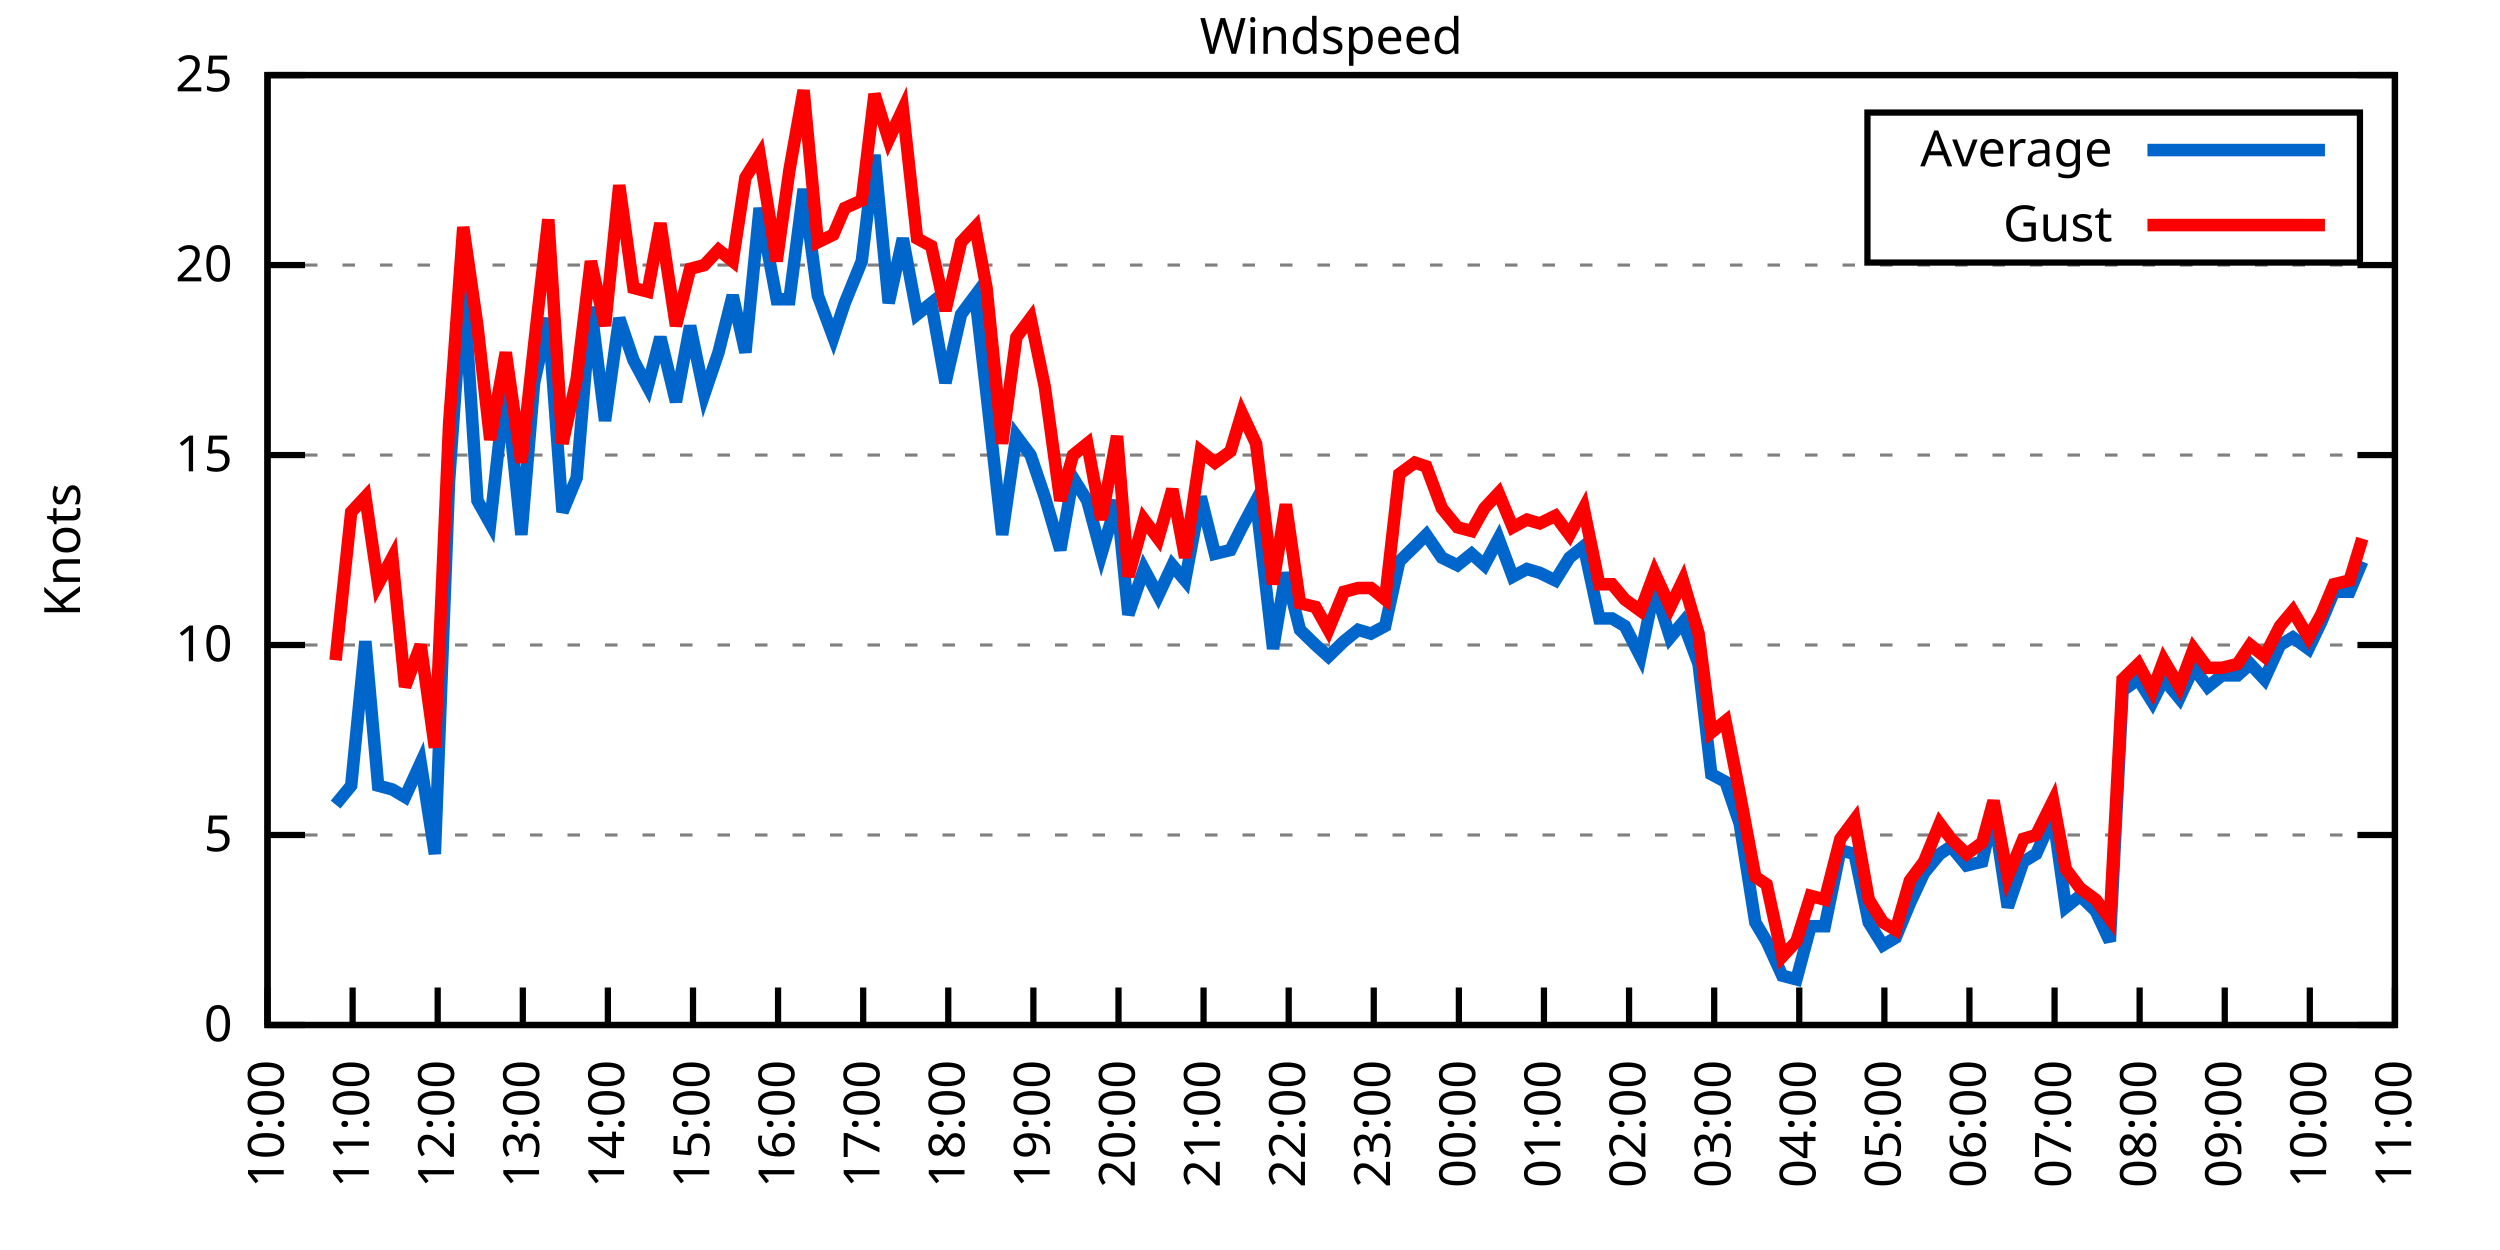
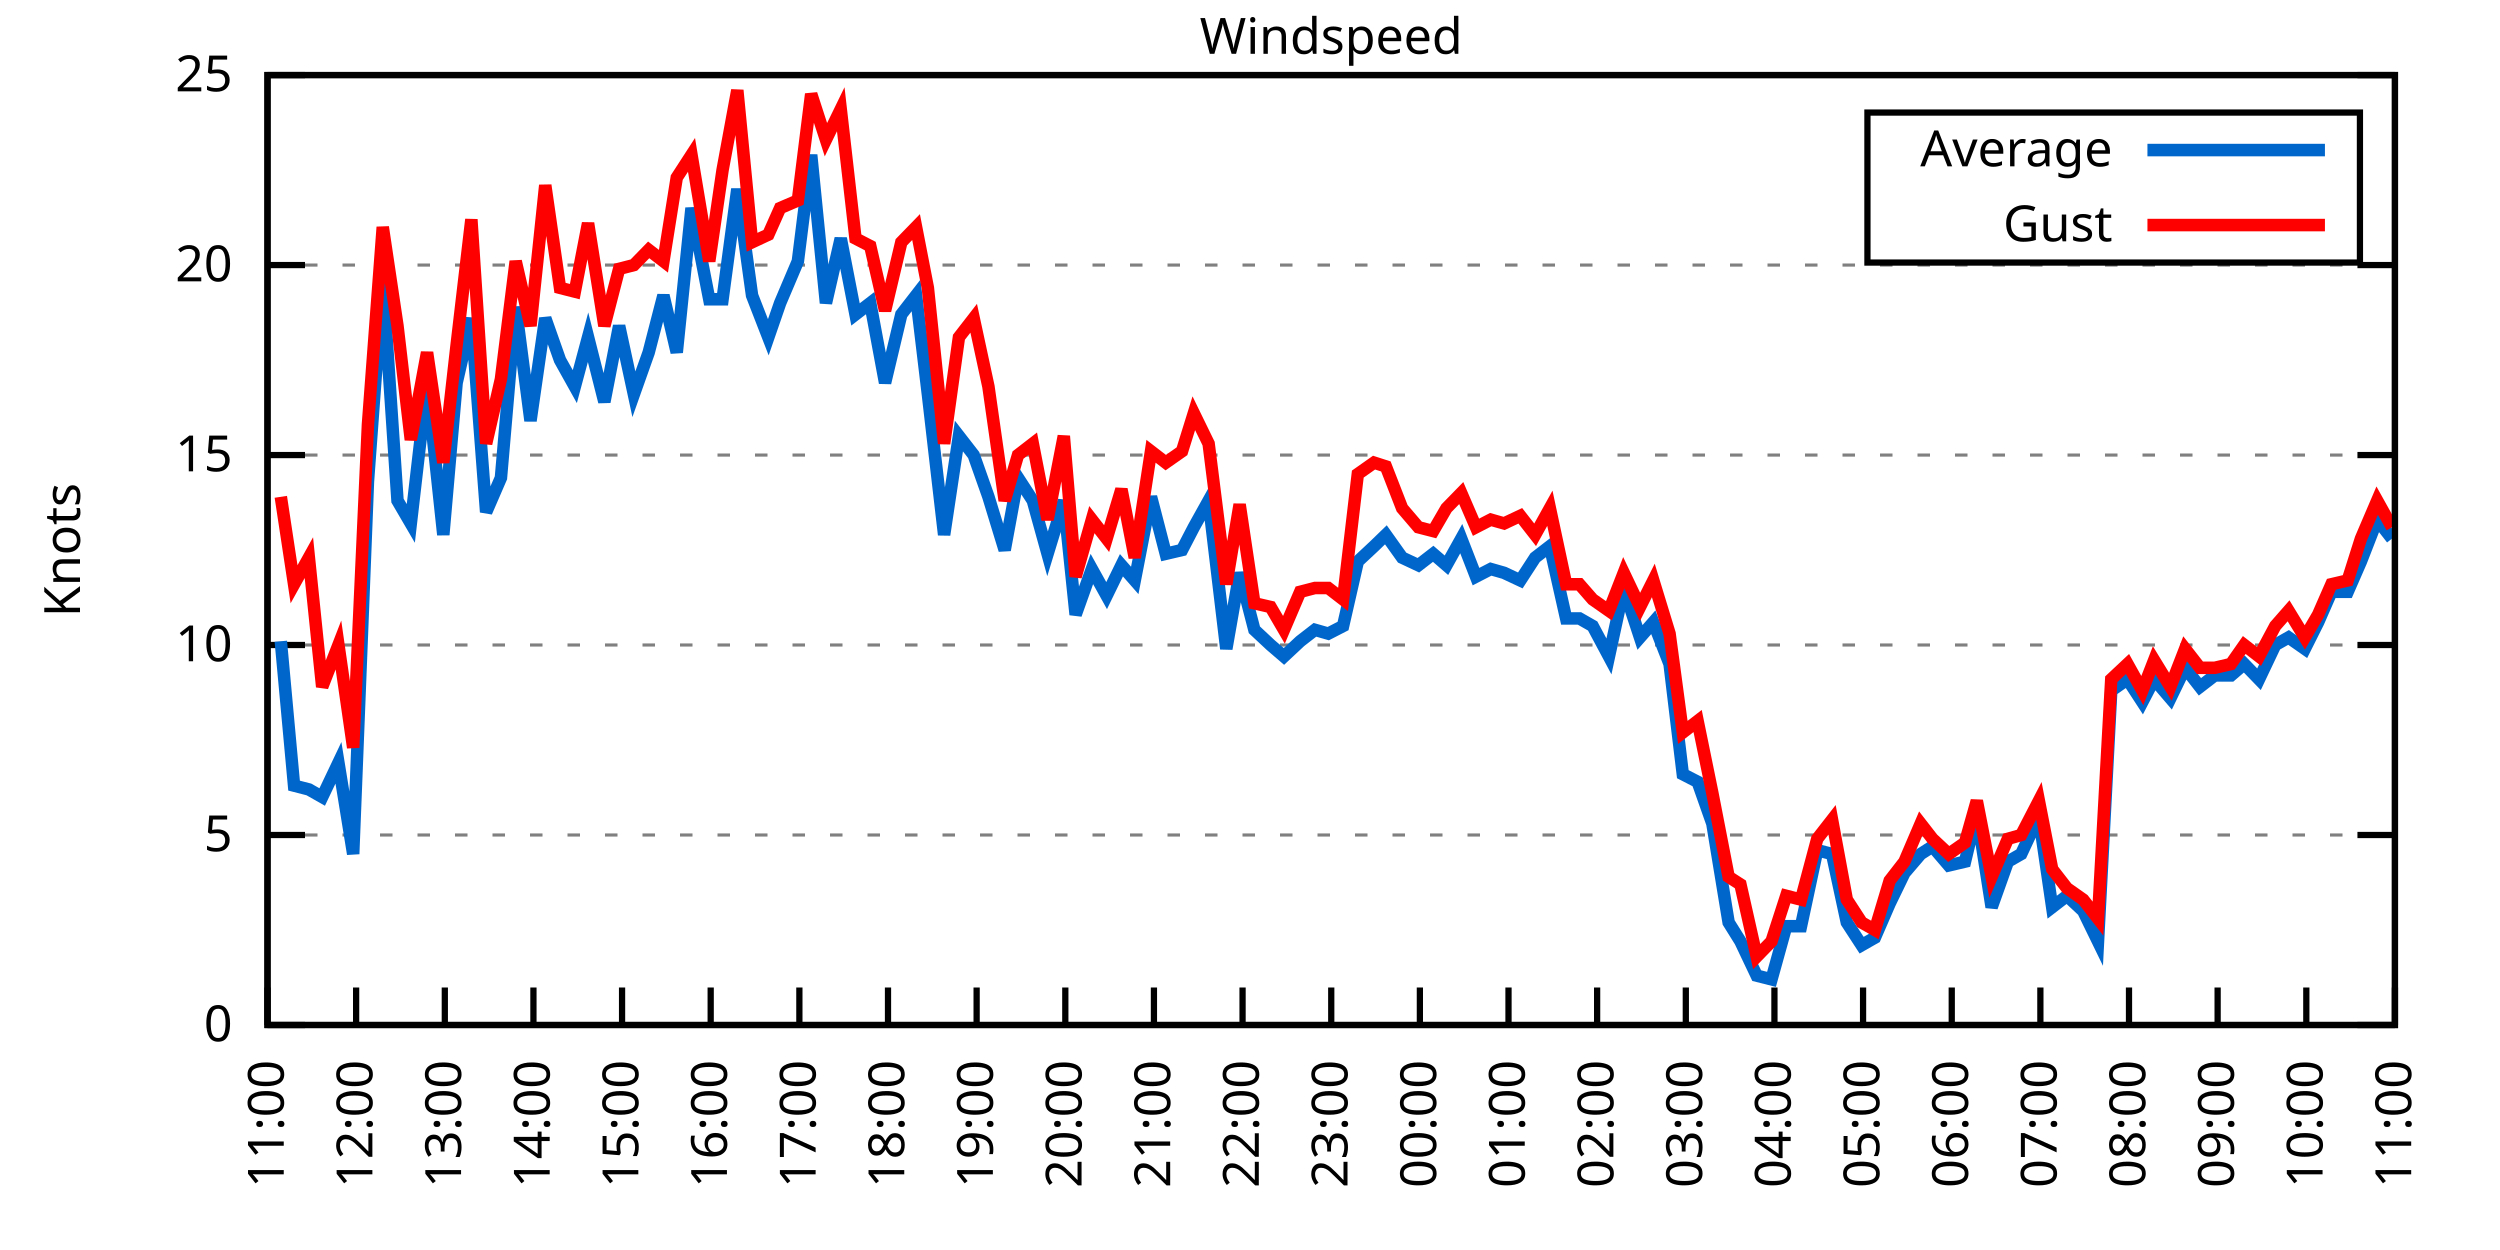
<svg xmlns="http://www.w3.org/2000/svg" xmlns:xlink="http://www.w3.org/1999/xlink" width="400" height="200" viewBox="0 0 400 200">
  <g id="gnuplot_canvas">
    <rect x="0" y="0" width="400" height="200" fill="none" />
    <defs>
      <circle id="gpDot" r="0.5" stroke-width="0.5" stroke="currentColor" />
      <path id="gpPt0" stroke-width="0.333" stroke="currentColor" d="M-1,0 h2 M0,-1 v2" />
      <path id="gpPt1" stroke-width="0.333" stroke="currentColor" d="M-1,-1 L1,1 M1,-1 L-1,1" />
      <path id="gpPt2" stroke-width="0.333" stroke="currentColor" d="M-1,0 L1,0 M0,-1 L0,1 M-1,-1 L1,1 M-1,1 L1,-1" />
      <rect id="gpPt3" stroke-width="0.333" stroke="currentColor" x="-1" y="-1" width="2" height="2" />
      <rect id="gpPt4" stroke-width="0.333" stroke="currentColor" fill="currentColor" x="-1" y="-1" width="2" height="2" />
      <circle id="gpPt5" stroke-width="0.333" stroke="currentColor" cx="0" cy="0" r="1" />
      <use xlink:href="#gpPt5" id="gpPt6" fill="currentColor" stroke="none" />
      <path id="gpPt7" stroke-width="0.333" stroke="currentColor" d="M0,-1.33 L-1.33,0.67 L1.33,0.67 z" />
      <use xlink:href="#gpPt7" id="gpPt8" fill="currentColor" stroke="none" />
      <use xlink:href="#gpPt7" id="gpPt9" stroke="currentColor" transform="rotate(180)" />
      <use xlink:href="#gpPt9" id="gpPt10" fill="currentColor" stroke="none" />
      <use xlink:href="#gpPt3" id="gpPt11" stroke="currentColor" transform="rotate(45)" />
      <use xlink:href="#gpPt11" id="gpPt12" fill="currentColor" stroke="none" />
      <path id="gpPt13" stroke-width="0.333" stroke="currentColor" d="M0,1.330 L1.265,0.411 L0.782,-1.067 L-0.782,-1.076 L-1.265,0.411 z" />
      <use xlink:href="#gpPt13" id="gpPt14" fill="currentColor" stroke="none" />
      <filter id="textbox" filterUnits="objectBoundingBox" x="0" y="0" height="1" width="1">
        <feFlood flood-color="white" flood-opacity="1" result="bgnd" />
        <feComposite in="SourceGraphic" in2="bgnd" operator="atop" />
      </filter>
      <filter id="greybox" filterUnits="objectBoundingBox" x="0" y="0" height="1" width="1">
        <feFlood flood-color="lightgrey" flood-opacity="1" result="grey" />
        <feComposite in="SourceGraphic" in2="grey" operator="atop" />
      </filter>
    </defs>
    <g fill="none" color="white" stroke="currentColor" stroke-width="1.00" stroke-linecap="butt" stroke-linejoin="miter">
</g>
    <g fill="none" color="black" stroke="currentColor" stroke-width="1.00" stroke-linecap="butt" stroke-linejoin="miter">
      <g stroke="none" shape-rendering="crispEdges">
        <polygon fill="rgb(255, 255, 255)" points="42.80,164.00 383.18,164.00 383.18,12.02 42.80,12.02 " />
      </g>
    </g>
    <g fill="none" color="black" stroke="currentColor" stroke-width="1.00" stroke-linecap="butt" stroke-linejoin="miter">
</g>
    <g fill="none" color="black" stroke="black" stroke-width="0.50" stroke-linecap="butt" stroke-linejoin="miter">
</g>
    <g fill="none" color="gray" stroke="currentColor" stroke-width="0.50" stroke-linecap="butt" stroke-linejoin="miter">
      <path stroke="gray" stroke-dasharray="2,4" class="gridline" d="M42.80,164.00 L383.19,164.00  " />
    </g>
    <g fill="none" color="gray" stroke="gray" stroke-width="1.00" stroke-linecap="butt" stroke-linejoin="miter">
</g>
    <g fill="none" color="black" stroke="currentColor" stroke-width="1.00" stroke-linecap="butt" stroke-linejoin="miter">
      <path stroke="black" d="M42.80,164.00 L48.80,164.00 M383.19,164.00 L377.19,164.00  " />
      <g transform="translate(37.20,166.60)" stroke="none" fill="black" font-family="Sans" font-size="8.00" text-anchor="end">
        <text>
          <tspan font-family="Sans"> 0</tspan>
        </text>
      </g>
    </g>
    <g fill="none" color="black" stroke="currentColor" stroke-width="1.00" stroke-linecap="butt" stroke-linejoin="miter">
</g>
    <g fill="none" color="black" stroke="black" stroke-width="0.50" stroke-linecap="butt" stroke-linejoin="miter">
</g>
    <g fill="none" color="gray" stroke="currentColor" stroke-width="0.50" stroke-linecap="butt" stroke-linejoin="miter">
      <path stroke="gray" stroke-dasharray="2,4" class="gridline" d="M42.80,133.60 L383.19,133.60  " />
    </g>
    <g fill="none" color="gray" stroke="gray" stroke-width="1.00" stroke-linecap="butt" stroke-linejoin="miter">
</g>
    <g fill="none" color="black" stroke="currentColor" stroke-width="1.00" stroke-linecap="butt" stroke-linejoin="miter">
      <path stroke="black" d="M42.80,133.60 L48.80,133.60 M383.19,133.60 L377.19,133.60  " />
      <g transform="translate(37.20,136.20)" stroke="none" fill="black" font-family="Sans" font-size="8.00" text-anchor="end">
        <text>
          <tspan font-family="Sans"> 5</tspan>
        </text>
      </g>
    </g>
    <g fill="none" color="black" stroke="currentColor" stroke-width="1.00" stroke-linecap="butt" stroke-linejoin="miter">
</g>
    <g fill="none" color="black" stroke="black" stroke-width="0.50" stroke-linecap="butt" stroke-linejoin="miter">
</g>
    <g fill="none" color="gray" stroke="currentColor" stroke-width="0.50" stroke-linecap="butt" stroke-linejoin="miter">
      <path stroke="gray" stroke-dasharray="2,4" class="gridline" d="M42.80,103.20 L383.19,103.20  " />
    </g>
    <g fill="none" color="gray" stroke="gray" stroke-width="1.00" stroke-linecap="butt" stroke-linejoin="miter">
</g>
    <g fill="none" color="black" stroke="currentColor" stroke-width="1.00" stroke-linecap="butt" stroke-linejoin="miter">
      <path stroke="black" d="M42.80,103.20 L48.80,103.20 M383.19,103.20 L377.19,103.20  " />
      <g transform="translate(37.20,105.80)" stroke="none" fill="black" font-family="Sans" font-size="8.00" text-anchor="end">
        <text>
          <tspan font-family="Sans"> 10</tspan>
        </text>
      </g>
    </g>
    <g fill="none" color="black" stroke="currentColor" stroke-width="1.00" stroke-linecap="butt" stroke-linejoin="miter">
</g>
    <g fill="none" color="black" stroke="black" stroke-width="0.50" stroke-linecap="butt" stroke-linejoin="miter">
</g>
    <g fill="none" color="gray" stroke="currentColor" stroke-width="0.50" stroke-linecap="butt" stroke-linejoin="miter">
      <path stroke="gray" stroke-dasharray="2,4" class="gridline" d="M42.80,72.81 L383.19,72.81  " />
    </g>
    <g fill="none" color="gray" stroke="gray" stroke-width="1.00" stroke-linecap="butt" stroke-linejoin="miter">
</g>
    <g fill="none" color="black" stroke="currentColor" stroke-width="1.00" stroke-linecap="butt" stroke-linejoin="miter">
      <path stroke="black" d="M42.80,72.81 L48.80,72.81 M383.19,72.81 L377.19,72.81  " />
      <g transform="translate(37.20,75.41)" stroke="none" fill="black" font-family="Sans" font-size="8.00" text-anchor="end">
        <text>
          <tspan font-family="Sans"> 15</tspan>
        </text>
      </g>
    </g>
    <g fill="none" color="black" stroke="currentColor" stroke-width="1.00" stroke-linecap="butt" stroke-linejoin="miter">
</g>
    <g fill="none" color="black" stroke="black" stroke-width="0.50" stroke-linecap="butt" stroke-linejoin="miter">
</g>
    <g fill="none" color="gray" stroke="currentColor" stroke-width="0.50" stroke-linecap="butt" stroke-linejoin="miter">
      <path stroke="gray" stroke-dasharray="2,4" class="gridline" d="M42.80,42.41 L383.19,42.41  " />
    </g>
    <g fill="none" color="gray" stroke="gray" stroke-width="1.00" stroke-linecap="butt" stroke-linejoin="miter">
</g>
    <g fill="none" color="black" stroke="currentColor" stroke-width="1.00" stroke-linecap="butt" stroke-linejoin="miter">
      <path stroke="black" d="M42.80,42.41 L48.80,42.41 M383.19,42.41 L377.19,42.41  " />
      <g transform="translate(37.20,45.01)" stroke="none" fill="black" font-family="Sans" font-size="8.00" text-anchor="end">
        <text>
          <tspan font-family="Sans"> 20</tspan>
        </text>
      </g>
    </g>
    <g fill="none" color="black" stroke="currentColor" stroke-width="1.00" stroke-linecap="butt" stroke-linejoin="miter">
</g>
    <g fill="none" color="black" stroke="black" stroke-width="0.50" stroke-linecap="butt" stroke-linejoin="miter">
</g>
    <g fill="none" color="gray" stroke="currentColor" stroke-width="0.50" stroke-linecap="butt" stroke-linejoin="miter">
      <path stroke="gray" stroke-dasharray="2,4" class="gridline" d="M42.80,12.01 L383.19,12.01  " />
    </g>
    <g fill="none" color="gray" stroke="gray" stroke-width="1.00" stroke-linecap="butt" stroke-linejoin="miter">
</g>
    <g fill="none" color="black" stroke="currentColor" stroke-width="1.00" stroke-linecap="butt" stroke-linejoin="miter">
      <path stroke="black" d="M42.80,12.01 L48.80,12.01 M383.19,12.01 L377.19,12.01  " />
      <g transform="translate(37.20,14.61)" stroke="none" fill="black" font-family="Sans" font-size="8.00" text-anchor="end">
        <text>
          <tspan font-family="Sans"> 25</tspan>
        </text>
      </g>
    </g>
    <g fill="none" color="black" stroke="currentColor" stroke-width="1.00" stroke-linecap="butt" stroke-linejoin="miter">
      <path stroke="black" d="M42.80,164.00 L42.80,158.00  " />
      <g transform="translate(45.40,169.60) rotate(270.00)" stroke="none" fill="black" font-family="Sans" font-size="8.00" text-anchor="end">
        <text>
-           <tspan font-family="Sans">10:00</tspan>
-         </text>
-       </g>
-     </g>
-     <g fill="none" color="black" stroke="currentColor" stroke-width="1.00" stroke-linecap="butt" stroke-linejoin="miter">
-       <path stroke="black" d="M56.42,164.00 L56.42,158.00  " />
-       <g transform="translate(59.02,169.60) rotate(270.00)" stroke="none" fill="black" font-family="Sans" font-size="8.00" text-anchor="end">
-         <text>
          <tspan font-family="Sans">11:00</tspan>
        </text>
      </g>
    </g>
    <g fill="none" color="black" stroke="currentColor" stroke-width="1.00" stroke-linecap="butt" stroke-linejoin="miter">
-       <path stroke="black" d="M70.03,164.00 L70.03,158.00  " />
-       <g transform="translate(72.63,169.60) rotate(270.00)" stroke="none" fill="black" font-family="Sans" font-size="8.00" text-anchor="end">
+       <path stroke="black" d="M56.98,164.00 L56.98,158.00  " />
+       <g transform="translate(59.58,169.60) rotate(270.00)" stroke="none" fill="black" font-family="Sans" font-size="8.00" text-anchor="end">
        <text>
          <tspan font-family="Sans">12:00</tspan>
        </text>
      </g>
    </g>
    <g fill="none" color="black" stroke="currentColor" stroke-width="1.00" stroke-linecap="butt" stroke-linejoin="miter">
-       <path stroke="black" d="M83.65,164.00 L83.65,158.00  " />
-       <g transform="translate(86.25,169.60) rotate(270.00)" stroke="none" fill="black" font-family="Sans" font-size="8.00" text-anchor="end">
+       <path stroke="black" d="M71.17,164.00 L71.17,158.00  " />
+       <g transform="translate(73.77,169.60) rotate(270.00)" stroke="none" fill="black" font-family="Sans" font-size="8.00" text-anchor="end">
        <text>
          <tspan font-family="Sans">13:00</tspan>
        </text>
      </g>
    </g>
    <g fill="none" color="black" stroke="currentColor" stroke-width="1.00" stroke-linecap="butt" stroke-linejoin="miter">
-       <path stroke="black" d="M97.26,164.00 L97.26,158.00  " />
-       <g transform="translate(99.86,169.60) rotate(270.00)" stroke="none" fill="black" font-family="Sans" font-size="8.00" text-anchor="end">
+       <path stroke="black" d="M85.35,164.00 L85.35,158.00  " />
+       <g transform="translate(87.95,169.60) rotate(270.00)" stroke="none" fill="black" font-family="Sans" font-size="8.00" text-anchor="end">
        <text>
          <tspan font-family="Sans">14:00</tspan>
        </text>
      </g>
    </g>
    <g fill="none" color="black" stroke="currentColor" stroke-width="1.00" stroke-linecap="butt" stroke-linejoin="miter">
-       <path stroke="black" d="M110.88,164.00 L110.88,158.00  " />
-       <g transform="translate(113.48,169.60) rotate(270.00)" stroke="none" fill="black" font-family="Sans" font-size="8.00" text-anchor="end">
+       <path stroke="black" d="M99.53,164.00 L99.53,158.00  " />
+       <g transform="translate(102.13,169.60) rotate(270.00)" stroke="none" fill="black" font-family="Sans" font-size="8.00" text-anchor="end">
        <text>
          <tspan font-family="Sans">15:00</tspan>
        </text>
      </g>
    </g>
    <g fill="none" color="black" stroke="currentColor" stroke-width="1.00" stroke-linecap="butt" stroke-linejoin="miter">
-       <path stroke="black" d="M124.49,164.00 L124.49,158.00  " />
-       <g transform="translate(127.09,169.60) rotate(270.00)" stroke="none" fill="black" font-family="Sans" font-size="8.00" text-anchor="end">
+       <path stroke="black" d="M113.71,164.00 L113.71,158.00  " />
+       <g transform="translate(116.31,169.60) rotate(270.00)" stroke="none" fill="black" font-family="Sans" font-size="8.00" text-anchor="end">
        <text>
          <tspan font-family="Sans">16:00</tspan>
        </text>
      </g>
    </g>
    <g fill="none" color="black" stroke="currentColor" stroke-width="1.00" stroke-linecap="butt" stroke-linejoin="miter">
-       <path stroke="black" d="M138.11,164.00 L138.11,158.00  " />
-       <g transform="translate(140.71,169.60) rotate(270.00)" stroke="none" fill="black" font-family="Sans" font-size="8.00" text-anchor="end">
+       <path stroke="black" d="M127.90,164.00 L127.90,158.00  " />
+       <g transform="translate(130.50,169.60) rotate(270.00)" stroke="none" fill="black" font-family="Sans" font-size="8.00" text-anchor="end">
        <text>
          <tspan font-family="Sans">17:00</tspan>
        </text>
      </g>
    </g>
    <g fill="none" color="black" stroke="currentColor" stroke-width="1.00" stroke-linecap="butt" stroke-linejoin="miter">
-       <path stroke="black" d="M151.72,164.00 L151.72,158.00  " />
-       <g transform="translate(154.32,169.60) rotate(270.00)" stroke="none" fill="black" font-family="Sans" font-size="8.00" text-anchor="end">
+       <path stroke="black" d="M142.08,164.00 L142.08,158.00  " />
+       <g transform="translate(144.68,169.60) rotate(270.00)" stroke="none" fill="black" font-family="Sans" font-size="8.00" text-anchor="end">
        <text>
          <tspan font-family="Sans">18:00</tspan>
        </text>
      </g>
    </g>
    <g fill="none" color="black" stroke="currentColor" stroke-width="1.00" stroke-linecap="butt" stroke-linejoin="miter">
-       <path stroke="black" d="M165.34,164.00 L165.34,158.00  " />
-       <g transform="translate(167.94,169.60) rotate(270.00)" stroke="none" fill="black" font-family="Sans" font-size="8.00" text-anchor="end">
+       <path stroke="black" d="M156.26,164.00 L156.26,158.00  " />
+       <g transform="translate(158.86,169.60) rotate(270.00)" stroke="none" fill="black" font-family="Sans" font-size="8.00" text-anchor="end">
        <text>
          <tspan font-family="Sans">19:00</tspan>
        </text>
      </g>
    </g>
    <g fill="none" color="black" stroke="currentColor" stroke-width="1.00" stroke-linecap="butt" stroke-linejoin="miter">
-       <path stroke="black" d="M178.96,164.00 L178.96,158.00  " />
-       <g transform="translate(181.56,169.60) rotate(270.00)" stroke="none" fill="black" font-family="Sans" font-size="8.00" text-anchor="end">
+       <path stroke="black" d="M170.45,164.00 L170.45,158.00  " />
+       <g transform="translate(173.05,169.60) rotate(270.00)" stroke="none" fill="black" font-family="Sans" font-size="8.00" text-anchor="end">
        <text>
          <tspan font-family="Sans">20:00</tspan>
        </text>
      </g>
    </g>
    <g fill="none" color="black" stroke="currentColor" stroke-width="1.00" stroke-linecap="butt" stroke-linejoin="miter">
-       <path stroke="black" d="M192.57,164.00 L192.57,158.00  " />
-       <g transform="translate(195.17,169.60) rotate(270.00)" stroke="none" fill="black" font-family="Sans" font-size="8.00" text-anchor="end">
+       <path stroke="black" d="M184.63,164.00 L184.63,158.00  " />
+       <g transform="translate(187.23,169.60) rotate(270.00)" stroke="none" fill="black" font-family="Sans" font-size="8.00" text-anchor="end">
        <text>
          <tspan font-family="Sans">21:00</tspan>
        </text>
      </g>
    </g>
    <g fill="none" color="black" stroke="currentColor" stroke-width="1.00" stroke-linecap="butt" stroke-linejoin="miter">
-       <path stroke="black" d="M206.19,164.00 L206.19,158.00  " />
-       <g transform="translate(208.79,169.60) rotate(270.00)" stroke="none" fill="black" font-family="Sans" font-size="8.00" text-anchor="end">
+       <path stroke="black" d="M198.81,164.00 L198.81,158.00  " />
+       <g transform="translate(201.41,169.60) rotate(270.00)" stroke="none" fill="black" font-family="Sans" font-size="8.00" text-anchor="end">
        <text>
          <tspan font-family="Sans">22:00</tspan>
        </text>
      </g>
    </g>
    <g fill="none" color="black" stroke="currentColor" stroke-width="1.00" stroke-linecap="butt" stroke-linejoin="miter">
-       <path stroke="black" d="M219.80,164.00 L219.80,158.00  " />
-       <g transform="translate(222.40,169.60) rotate(270.00)" stroke="none" fill="black" font-family="Sans" font-size="8.00" text-anchor="end">
+       <path stroke="black" d="M213.00,164.00 L213.00,158.00  " />
+       <g transform="translate(215.60,169.60) rotate(270.00)" stroke="none" fill="black" font-family="Sans" font-size="8.00" text-anchor="end">
        <text>
          <tspan font-family="Sans">23:00</tspan>
        </text>
      </g>
    </g>
    <g fill="none" color="black" stroke="currentColor" stroke-width="1.00" stroke-linecap="butt" stroke-linejoin="miter">
-       <path stroke="black" d="M233.42,164.00 L233.42,158.00  " />
-       <g transform="translate(236.02,169.60) rotate(270.00)" stroke="none" fill="black" font-family="Sans" font-size="8.00" text-anchor="end">
+       <path stroke="black" d="M227.18,164.00 L227.18,158.00  " />
+       <g transform="translate(229.78,169.60) rotate(270.00)" stroke="none" fill="black" font-family="Sans" font-size="8.00" text-anchor="end">
        <text>
          <tspan font-family="Sans">00:00</tspan>
        </text>
      </g>
    </g>
    <g fill="none" color="black" stroke="currentColor" stroke-width="1.00" stroke-linecap="butt" stroke-linejoin="miter">
-       <path stroke="black" d="M247.03,164.00 L247.03,158.00  " />
-       <g transform="translate(249.63,169.60) rotate(270.00)" stroke="none" fill="black" font-family="Sans" font-size="8.00" text-anchor="end">
+       <path stroke="black" d="M241.36,164.00 L241.36,158.00  " />
+       <g transform="translate(243.96,169.60) rotate(270.00)" stroke="none" fill="black" font-family="Sans" font-size="8.00" text-anchor="end">
        <text>
          <tspan font-family="Sans">01:00</tspan>
        </text>
      </g>
    </g>
    <g fill="none" color="black" stroke="currentColor" stroke-width="1.00" stroke-linecap="butt" stroke-linejoin="miter">
-       <path stroke="black" d="M260.65,164.00 L260.65,158.00  " />
-       <g transform="translate(263.25,169.60) rotate(270.00)" stroke="none" fill="black" font-family="Sans" font-size="8.00" text-anchor="end">
+       <path stroke="black" d="M255.54,164.00 L255.54,158.00  " />
+       <g transform="translate(258.14,169.60) rotate(270.00)" stroke="none" fill="black" font-family="Sans" font-size="8.00" text-anchor="end">
        <text>
          <tspan font-family="Sans">02:00</tspan>
        </text>
      </g>
    </g>
    <g fill="none" color="black" stroke="currentColor" stroke-width="1.00" stroke-linecap="butt" stroke-linejoin="miter">
-       <path stroke="black" d="M274.27,164.00 L274.27,158.00  " />
-       <g transform="translate(276.87,169.60) rotate(270.00)" stroke="none" fill="black" font-family="Sans" font-size="8.00" text-anchor="end">
+       <path stroke="black" d="M269.73,164.00 L269.73,158.00  " />
+       <g transform="translate(272.33,169.60) rotate(270.00)" stroke="none" fill="black" font-family="Sans" font-size="8.00" text-anchor="end">
        <text>
          <tspan font-family="Sans">03:00</tspan>
        </text>
      </g>
    </g>
    <g fill="none" color="black" stroke="currentColor" stroke-width="1.00" stroke-linecap="butt" stroke-linejoin="miter">
-       <path stroke="black" d="M287.88,164.00 L287.88,158.00  " />
-       <g transform="translate(290.48,169.60) rotate(270.00)" stroke="none" fill="black" font-family="Sans" font-size="8.00" text-anchor="end">
+       <path stroke="black" d="M283.91,164.00 L283.91,158.00  " />
+       <g transform="translate(286.51,169.60) rotate(270.00)" stroke="none" fill="black" font-family="Sans" font-size="8.00" text-anchor="end">
        <text>
          <tspan font-family="Sans">04:00</tspan>
        </text>
      </g>
    </g>
    <g fill="none" color="black" stroke="currentColor" stroke-width="1.00" stroke-linecap="butt" stroke-linejoin="miter">
-       <path stroke="black" d="M301.50,164.00 L301.50,158.00  " />
-       <g transform="translate(304.10,169.60) rotate(270.00)" stroke="none" fill="black" font-family="Sans" font-size="8.00" text-anchor="end">
+       <path stroke="black" d="M298.09,164.00 L298.09,158.00  " />
+       <g transform="translate(300.69,169.60) rotate(270.00)" stroke="none" fill="black" font-family="Sans" font-size="8.00" text-anchor="end">
        <text>
          <tspan font-family="Sans">05:00</tspan>
        </text>
      </g>
    </g>
    <g fill="none" color="black" stroke="currentColor" stroke-width="1.00" stroke-linecap="butt" stroke-linejoin="miter">
-       <path stroke="black" d="M315.11,164.00 L315.11,158.00  " />
-       <g transform="translate(317.71,169.60) rotate(270.00)" stroke="none" fill="black" font-family="Sans" font-size="8.00" text-anchor="end">
+       <path stroke="black" d="M312.28,164.00 L312.28,158.00  " />
+       <g transform="translate(314.88,169.60) rotate(270.00)" stroke="none" fill="black" font-family="Sans" font-size="8.00" text-anchor="end">
        <text>
          <tspan font-family="Sans">06:00</tspan>
        </text>
      </g>
    </g>
    <g fill="none" color="black" stroke="currentColor" stroke-width="1.00" stroke-linecap="butt" stroke-linejoin="miter">
-       <path stroke="black" d="M328.73,164.00 L328.73,158.00  " />
-       <g transform="translate(331.33,169.60) rotate(270.00)" stroke="none" fill="black" font-family="Sans" font-size="8.00" text-anchor="end">
+       <path stroke="black" d="M326.46,164.00 L326.46,158.00  " />
+       <g transform="translate(329.06,169.60) rotate(270.00)" stroke="none" fill="black" font-family="Sans" font-size="8.00" text-anchor="end">
        <text>
          <tspan font-family="Sans">07:00</tspan>
        </text>
      </g>
    </g>
    <g fill="none" color="black" stroke="currentColor" stroke-width="1.00" stroke-linecap="butt" stroke-linejoin="miter">
-       <path stroke="black" d="M342.34,164.00 L342.34,158.00  " />
-       <g transform="translate(344.94,169.60) rotate(270.00)" stroke="none" fill="black" font-family="Sans" font-size="8.00" text-anchor="end">
+       <path stroke="black" d="M340.64,164.00 L340.64,158.00  " />
+       <g transform="translate(343.24,169.60) rotate(270.00)" stroke="none" fill="black" font-family="Sans" font-size="8.00" text-anchor="end">
        <text>
          <tspan font-family="Sans">08:00</tspan>
        </text>
      </g>
    </g>
    <g fill="none" color="black" stroke="currentColor" stroke-width="1.00" stroke-linecap="butt" stroke-linejoin="miter">
-       <path stroke="black" d="M355.96,164.00 L355.96,158.00  " />
-       <g transform="translate(358.56,169.60) rotate(270.00)" stroke="none" fill="black" font-family="Sans" font-size="8.00" text-anchor="end">
+       <path stroke="black" d="M354.82,164.00 L354.82,158.00  " />
+       <g transform="translate(357.42,169.60) rotate(270.00)" stroke="none" fill="black" font-family="Sans" font-size="8.00" text-anchor="end">
        <text>
          <tspan font-family="Sans">09:00</tspan>
        </text>
      </g>
    </g>
    <g fill="none" color="black" stroke="currentColor" stroke-width="1.00" stroke-linecap="butt" stroke-linejoin="miter">
-       <path stroke="black" d="M369.57,164.00 L369.57,158.00  " />
-       <g transform="translate(372.17,169.60) rotate(270.00)" stroke="none" fill="black" font-family="Sans" font-size="8.00" text-anchor="end">
+       <path stroke="black" d="M369.01,164.00 L369.01,158.00  " />
+       <g transform="translate(371.61,169.60) rotate(270.00)" stroke="none" fill="black" font-family="Sans" font-size="8.00" text-anchor="end">
        <text>
          <tspan font-family="Sans">10:00</tspan>
        </text>
      </g>
    </g>
    <g fill="none" color="black" stroke="currentColor" stroke-width="1.00" stroke-linecap="butt" stroke-linejoin="miter">
      <path stroke="black" d="M383.19,164.00 L383.19,158.00  " />
      <g transform="translate(385.79,169.60) rotate(270.00)" stroke="none" fill="black" font-family="Sans" font-size="8.00" text-anchor="end">
        <text>
          <tspan font-family="Sans">11:00</tspan>
        </text>
      </g>
    </g>
    <g fill="none" color="black" stroke="currentColor" stroke-width="1.00" stroke-linecap="butt" stroke-linejoin="miter">
</g>
    <g fill="none" color="black" stroke="currentColor" stroke-width="1.00" stroke-linecap="butt" stroke-linejoin="miter">
      <path stroke="black" d="M42.80,12.01 L42.80,164.00 L383.19,164.00 L383.19,12.01 L42.80,12.01 Z  " />
    </g>
    <g fill="none" color="black" stroke="currentColor" stroke-width="1.00" stroke-linecap="butt" stroke-linejoin="miter">
</g>
    <g fill="none" color="black" stroke="currentColor" stroke-width="1.00" stroke-linecap="butt" stroke-linejoin="miter">
      <path stroke="black" d="M298.79,42.01 L298.79,18.01 L377.59,18.01 L377.59,42.01 L298.79,42.01 Z  " />
    </g>
    <g id="Windspeed_plot_1">
      <g fill="none" color="white" stroke="black" stroke-width="2.00" stroke-linecap="butt" stroke-linejoin="miter">
</g>
      <g fill="none" color="black" stroke="currentColor" stroke-width="2.00" stroke-linecap="butt" stroke-linejoin="miter">
        <g transform="translate(337.99,26.61)" stroke="none" fill="black" font-family="Sans" font-size="8.00" text-anchor="end">
          <text>
            <tspan font-family="Sans">Average</tspan>
          </text>
        </g>
      </g>
      <g fill="none" color="black" stroke="currentColor" stroke-width="2.00" stroke-linecap="butt" stroke-linejoin="miter">
-         <path stroke="rgb(  0, 102, 204)" d="M343.59,24.01 L371.99,24.01 M53.69,128.74 L56.19,125.70 L58.46,102.60 L60.50,125.70 L62.77,126.31 L64.81,127.52   L67.31,122.05 L69.58,136.64 L71.85,77.06 L74.12,44.84 L76.39,80.10 L78.43,83.75 L80.92,61.25 L83.42,85.57   L85.46,61.25 L87.73,50.92 L90.00,81.93 L92.27,76.45 L94.54,49.10 L96.81,67.33 L99.08,50.92 L101.35,57.61   L103.62,61.86 L105.66,53.96 L108.15,64.29 L110.42,52.14 L112.69,63.08 L114.96,56.39 L117.23,47.27 L119.27,56.39   L121.54,33.29 L124.27,47.88 L126.31,47.88 L128.58,30.25 L130.85,47.27 L133.34,53.96 L135.16,48.49 L137.88,41.80   L139.92,24.78 L142.19,48.49 L144.46,38.15 L146.73,50.31 L149.00,48.49 L151.27,61.25 L153.77,50.31 L156.04,47.27   L157.85,63.08 L160.35,85.57 L162.62,69.77 L164.89,72.81 L167.16,79.49 L169.65,88.00 L171.69,76.45 L173.96,80.10   L176.23,88.61 L178.73,80.10 L180.54,98.34 L183.04,91.04 L185.31,95.30 L187.58,90.44 L189.62,92.87 L192.12,79.49   L194.39,88.61 L196.88,88.00 L198.70,84.36 L200.97,80.10 L203.69,103.81 L205.73,91.65 L208.00,100.77 L210.50,103.20   L212.54,105.03 L215.04,102.60 L217.31,100.77 L219.35,101.38 L221.62,100.16 L223.89,89.83 L226.38,87.40 L228.20,85.57   L230.70,89.22 L233.19,90.44 L235.46,88.61 L237.50,90.44 L239.77,86.18 L242.04,92.26 L244.31,91.04 L246.35,91.65   L248.85,92.87 L251.12,89.22 L253.39,87.40 L255.88,98.95 L257.93,98.95 L259.97,100.16 L262.47,105.03 L264.73,94.08   L267.23,101.99 L269.27,99.56 L271.77,106.24 L273.81,123.87 L276.08,125.09 L278.35,131.78 L280.85,147.59 L282.66,150.62   L285.16,156.10 L287.43,156.70 L289.70,148.19 L291.97,148.19 L294.46,136.03 L296.73,136.64 L299.00,147.59 L301.27,151.23   L303.31,150.02 L305.58,144.55 L307.85,139.68 L310.35,136.64 L312.16,135.43 L314.66,138.47 L317.15,137.86 L318.97,129.95   L321.24,145.15 L323.74,137.86 L325.78,136.64 L328.50,130.56 L330.54,145.15 L332.81,143.33 L335.31,145.76 L337.58,150.62   L339.62,110.50 L342.12,108.68 L344.39,112.32 L346.20,108.68 L348.70,111.72 L350.97,106.85 L353.24,109.89 L355.50,108.07   L358.00,108.07 L360.04,106.24 L362.31,108.68 L364.81,103.20 L366.85,101.99 L369.35,103.81 L371.39,99.56 L373.43,94.69   L375.93,94.69 L377.97,89.83  " />
+         <path stroke="rgb(  0, 102, 204)" d="M343.59,24.01 L371.99,24.01 M44.93,102.60 L47.05,125.70 L49.42,126.31 L51.55,127.52 L54.15,122.05 L56.51,136.64   L58.87,77.06 L61.24,44.84 L63.60,80.10 L65.73,83.75 L68.33,61.25 L70.93,85.57 L73.06,61.25 L75.42,50.92   L77.78,81.93 L80.15,76.45 L82.51,49.10 L84.88,67.33 L87.24,50.92 L89.60,57.61 L91.97,61.86 L94.09,53.96   L96.70,64.29 L99.06,52.14 L101.42,63.08 L103.79,56.39 L106.15,47.27 L108.28,56.39 L110.64,33.29 L113.48,47.88   L115.61,47.88 L117.97,30.25 L120.33,47.27 L122.93,53.96 L124.82,48.49 L127.66,41.80 L129.79,24.78 L132.15,48.49   L134.52,38.15 L136.88,50.31 L139.24,48.49 L141.61,61.25 L144.21,50.31 L146.57,47.27 L148.46,63.08 L151.06,85.57   L153.43,69.77 L155.79,72.81 L158.15,79.49 L160.75,88.00 L162.88,76.45 L165.25,80.10 L167.61,88.61 L170.21,80.10   L172.10,98.34 L174.70,91.04 L177.06,95.30 L179.43,90.44 L181.56,92.87 L184.16,79.49 L186.52,88.61 L189.12,88.00   L191.01,84.36 L193.38,80.10 L196.21,103.81 L198.34,91.65 L200.70,100.77 L203.30,103.20 L205.43,105.03 L208.03,102.60   L210.39,100.77 L212.52,101.38 L214.89,100.16 L217.25,89.83 L219.85,87.40 L221.74,85.57 L224.34,89.22 L226.94,90.44   L229.31,88.61 L231.43,90.44 L233.80,86.18 L236.16,92.26 L238.52,91.04 L240.65,91.65 L243.25,92.87 L245.62,89.22   L247.98,87.40 L250.58,98.95 L252.71,98.95 L254.83,100.16 L257.43,105.03 L259.80,94.08 L262.40,101.99 L264.53,99.56   L267.13,106.24 L269.25,123.87 L271.62,125.09 L273.98,131.78 L276.58,147.59 L278.47,150.62 L281.07,156.10 L283.44,156.70   L285.80,148.19 L288.16,148.19 L290.76,136.03 L293.13,136.64 L295.49,147.59 L297.86,151.23 L299.98,150.02 L302.35,144.55   L304.71,139.68 L307.31,136.64 L309.20,135.43 L311.80,138.47 L314.40,137.86 L316.29,129.95 L318.66,145.15 L321.26,137.86   L323.39,136.64 L326.22,130.56 L328.35,145.15 L330.71,143.33 L333.31,145.76 L335.68,150.62 L337.80,110.50 L340.40,108.68   L342.77,112.32 L344.66,108.68 L347.26,111.72 L349.62,106.85 L351.99,109.89 L354.35,108.07 L356.95,108.07 L359.08,106.24   L361.44,108.68 L364.04,103.20 L366.17,101.99 L368.77,103.81 L370.90,99.56 L373.03,94.69 L375.63,94.69 L377.75,89.83   L380.35,83.14 L382.72,86.18  " />
      </g>
    </g>
    <g id="Windspeed_plot_2">
      <g fill="none" color="black" stroke="currentColor" stroke-width="2.00" stroke-linecap="butt" stroke-linejoin="miter">
        <g transform="translate(337.99,38.61)" stroke="none" fill="black" font-family="Sans" font-size="8.00" text-anchor="end">
          <text>
            <tspan font-family="Sans">Gust</tspan>
          </text>
        </g>
      </g>
      <g fill="none" color="black" stroke="currentColor" stroke-width="2.00" stroke-linecap="butt" stroke-linejoin="miter">
-         <path stroke="rgb(255,   0,   0)" d="M343.59,36.01 L371.99,36.01 M53.69,105.64 L56.19,81.93 L58.46,79.49 L60.50,93.48 L62.77,89.22 L64.81,109.89   L67.31,103.20 L69.58,119.62 L71.85,67.94 L74.12,36.33 L76.39,52.14 L78.43,70.37 L80.92,56.39 L83.42,74.02   L85.46,55.18 L87.73,35.11 L90.00,70.98 L92.27,60.65 L94.54,41.80 L96.81,52.14 L99.08,29.64 L101.35,46.06   L103.62,46.66 L105.66,35.72 L108.15,52.14 L110.42,43.02 L112.69,42.41 L114.96,39.98 L117.23,41.80 L119.27,28.42   L121.54,24.78 L124.27,41.80 L126.31,27.21 L128.58,14.44 L130.85,38.76 L133.34,37.54 L135.16,33.29 L137.88,32.07   L139.92,15.05 L142.19,22.35 L144.46,17.48 L146.73,38.15 L149.00,39.37 L151.27,49.70 L153.77,38.76 L156.04,36.33   L157.85,46.06 L160.35,70.98 L162.62,53.96 L164.89,50.92 L167.16,61.86 L169.65,80.10 L171.69,72.81 L173.96,70.98   L176.23,83.14 L178.73,69.77 L180.54,92.26 L183.04,83.14 L185.31,86.18 L187.58,78.28 L189.62,89.22 L192.12,72.20   L194.39,74.02 L196.88,72.20 L198.70,66.12 L200.97,70.98 L203.69,93.48 L205.73,80.71 L208.00,96.52 L210.50,97.12   L212.54,100.77 L215.04,94.69 L217.31,94.08 L219.35,94.08 L221.62,95.91 L223.89,75.85 L226.38,74.02 L228.20,74.63   L230.70,81.32 L233.19,84.36 L235.46,84.97 L237.50,81.32 L239.77,78.89 L242.04,84.36 L244.31,83.14 L246.35,83.75   L248.85,82.53 L251.12,85.57 L253.39,81.32 L255.88,93.48 L257.93,93.48 L259.97,95.91 L262.47,97.73 L264.73,91.65   L267.23,97.12 L269.27,92.87 L271.77,101.38 L273.81,117.19 L276.08,115.36 L278.35,126.91 L280.85,140.29 L282.66,141.51   L285.16,153.06 L287.43,150.62 L289.70,143.33 L291.97,143.94 L294.46,134.21 L296.73,131.17 L299.00,143.94 L301.27,147.59   L303.31,148.80 L305.58,140.90 L307.85,137.86 L310.35,131.78 L312.16,134.21 L314.66,136.64 L317.15,134.82 L318.97,128.13   L321.24,140.29 L323.74,134.21 L325.78,133.60 L328.50,128.13 L330.54,139.07 L332.81,142.11 L335.31,143.94 L337.58,146.98   L339.62,108.68 L342.12,106.24 L344.39,110.50 L346.20,105.64 L348.70,109.89 L350.97,103.81 L353.24,106.85 L355.50,106.85   L358.00,106.24 L360.04,103.20 L362.31,105.03 L364.81,100.16 L366.85,97.73 L369.35,101.99 L371.39,98.34 L373.43,93.48   L375.93,92.87 L377.97,86.18  " />
+         <path stroke="rgb(255,   0,   0)" d="M343.59,36.01 L371.99,36.01 M44.93,79.49 L47.05,93.48 L49.42,89.22 L51.55,109.89 L54.15,103.20 L56.51,119.62   L58.87,67.94 L61.24,36.33 L63.60,52.14 L65.73,70.37 L68.33,56.39 L70.93,74.02 L73.06,55.18 L75.42,35.11   L77.78,70.98 L80.15,60.65 L82.51,41.80 L84.88,52.14 L87.24,29.64 L89.60,46.06 L91.97,46.66 L94.09,35.72   L96.70,52.14 L99.06,43.02 L101.42,42.41 L103.79,39.98 L106.15,41.80 L108.28,28.42 L110.64,24.78 L113.48,41.80   L115.61,27.21 L117.97,14.44 L120.33,38.76 L122.93,37.54 L124.82,33.29 L127.66,32.07 L129.79,15.05 L132.15,22.35   L134.52,17.48 L136.88,38.15 L139.24,39.37 L141.61,49.70 L144.21,38.76 L146.57,36.33 L148.46,46.06 L151.06,70.98   L153.43,53.96 L155.79,50.92 L158.15,61.86 L160.75,80.10 L162.88,72.81 L165.25,70.98 L167.61,83.14 L170.21,69.77   L172.10,92.26 L174.70,83.14 L177.06,86.18 L179.43,78.28 L181.56,89.22 L184.16,72.20 L186.52,74.02 L189.12,72.20   L191.01,66.12 L193.38,70.98 L196.21,93.48 L198.34,80.71 L200.70,96.52 L203.30,97.12 L205.43,100.77 L208.03,94.69   L210.39,94.08 L212.52,94.08 L214.89,95.91 L217.25,75.85 L219.85,74.02 L221.74,74.63 L224.34,81.32 L226.94,84.36   L229.31,84.97 L231.43,81.32 L233.80,78.89 L236.16,84.36 L238.52,83.14 L240.65,83.75 L243.25,82.53 L245.62,85.57   L247.98,81.32 L250.58,93.48 L252.71,93.48 L254.83,95.91 L257.43,97.73 L259.80,91.65 L262.40,97.12 L264.53,92.87   L267.13,101.38 L269.25,117.19 L271.62,115.36 L273.98,126.91 L276.58,140.29 L278.47,141.51 L281.07,153.06 L283.44,150.62   L285.80,143.33 L288.16,143.94 L290.76,134.21 L293.13,131.17 L295.49,143.94 L297.86,147.59 L299.98,148.80 L302.35,140.90   L304.71,137.86 L307.31,131.78 L309.20,134.21 L311.80,136.64 L314.40,134.82 L316.29,128.13 L318.66,140.29 L321.26,134.21   L323.39,133.60 L326.22,128.13 L328.35,139.07 L330.71,142.11 L333.31,143.94 L335.68,146.98 L337.80,108.68 L340.40,106.24   L342.77,110.50 L344.66,105.64 L347.26,109.89 L349.62,103.81 L351.99,106.85 L354.35,106.85 L356.95,106.24 L359.08,103.20   L361.44,105.03 L364.04,100.16 L366.17,97.73 L368.77,101.99 L370.90,98.34 L373.03,93.48 L375.63,92.87 L377.75,86.18   L380.35,80.10 L382.72,84.36  " />
      </g>
    </g>
    <g fill="none" color="black" stroke="currentColor" stroke-width="2.00" stroke-linecap="butt" stroke-linejoin="miter">
</g>
    <g fill="none" color="black" stroke="black" stroke-width="1.00" stroke-linecap="butt" stroke-linejoin="miter">
</g>
    <g fill="none" color="black" stroke="currentColor" stroke-width="1.00" stroke-linecap="butt" stroke-linejoin="miter">
      <path stroke="black" d="M42.80,12.01 L42.80,164.00 L383.19,164.00 L383.19,12.01 L42.80,12.01 Z  " />
      <g transform="translate(12.80,88.01) rotate(270.00)" stroke="none" fill="black" font-family="Sans" font-size="8.00" text-anchor="middle">
        <text>
          <tspan font-family="Sans">Knots</tspan>
        </text>
      </g>
    </g>
    <g fill="none" color="black" stroke="currentColor" stroke-width="1.00" stroke-linecap="butt" stroke-linejoin="miter">
</g>
    <g fill="none" color="black" stroke="currentColor" stroke-width="1.00" stroke-linecap="butt" stroke-linejoin="miter">
      <g transform="translate(212.99,8.61)" stroke="none" fill="black" font-family="Sans" font-size="8.00" text-anchor="middle">
        <text>
          <tspan font-family="Sans">Windspeed</tspan>
        </text>
      </g>
    </g>
    <g fill="none" color="black" stroke="currentColor" stroke-width="1.00" stroke-linecap="butt" stroke-linejoin="miter">
</g>
  </g>
</svg>
